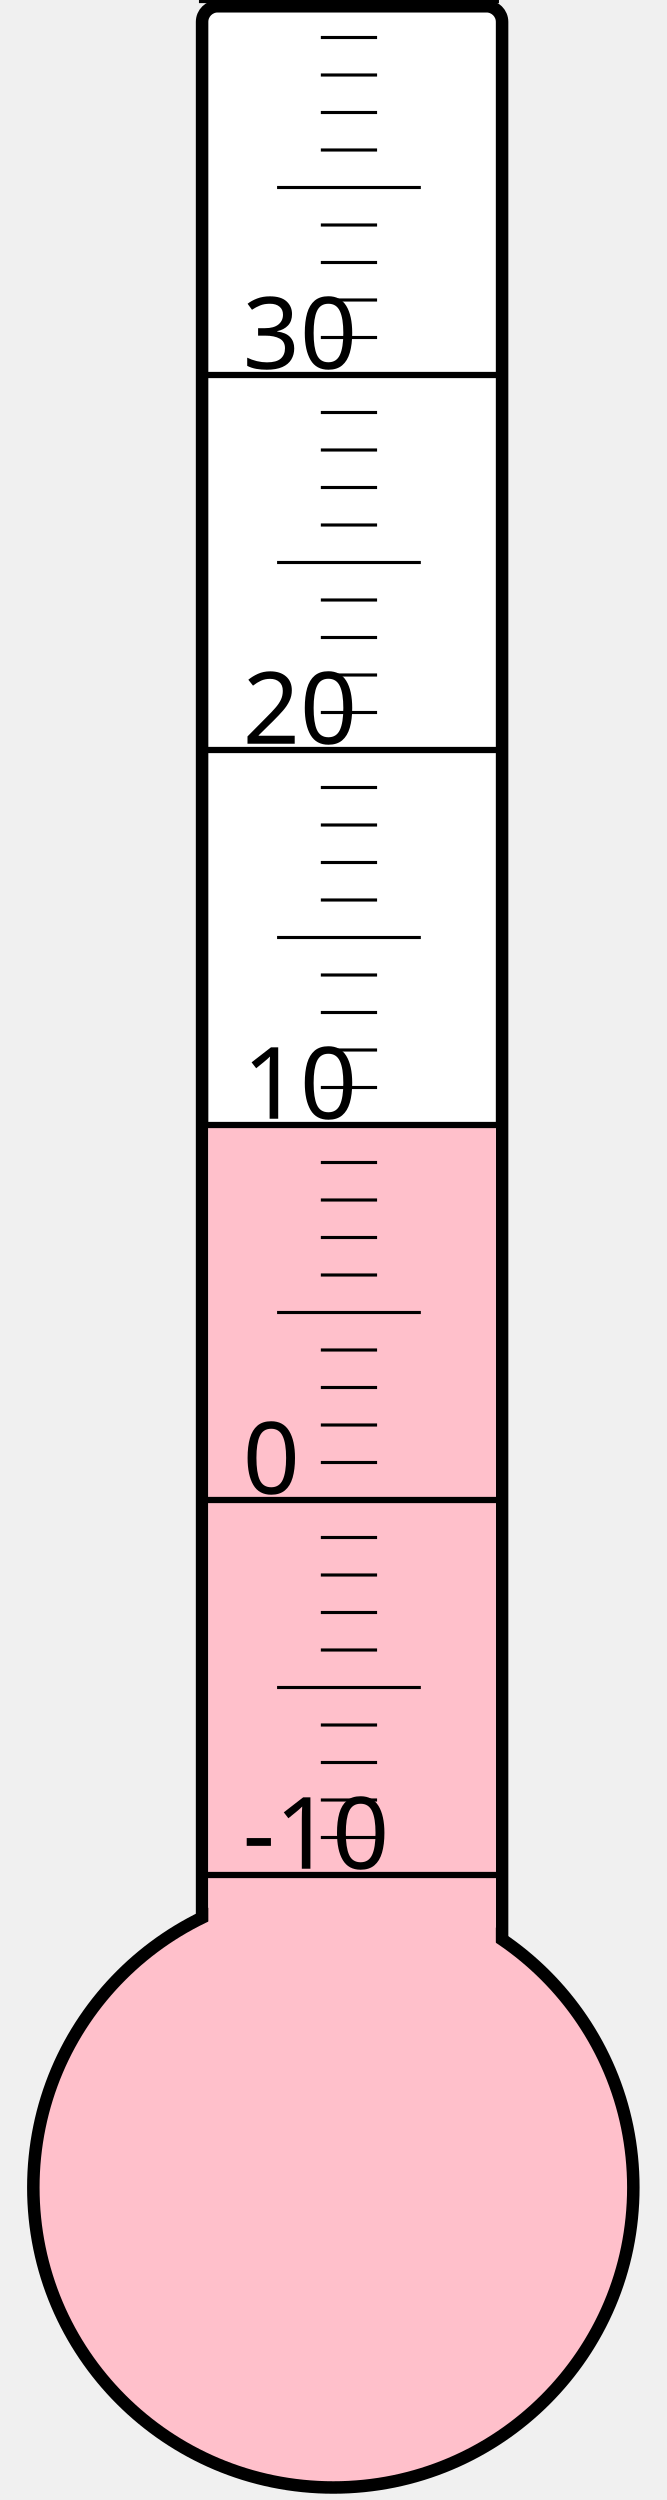
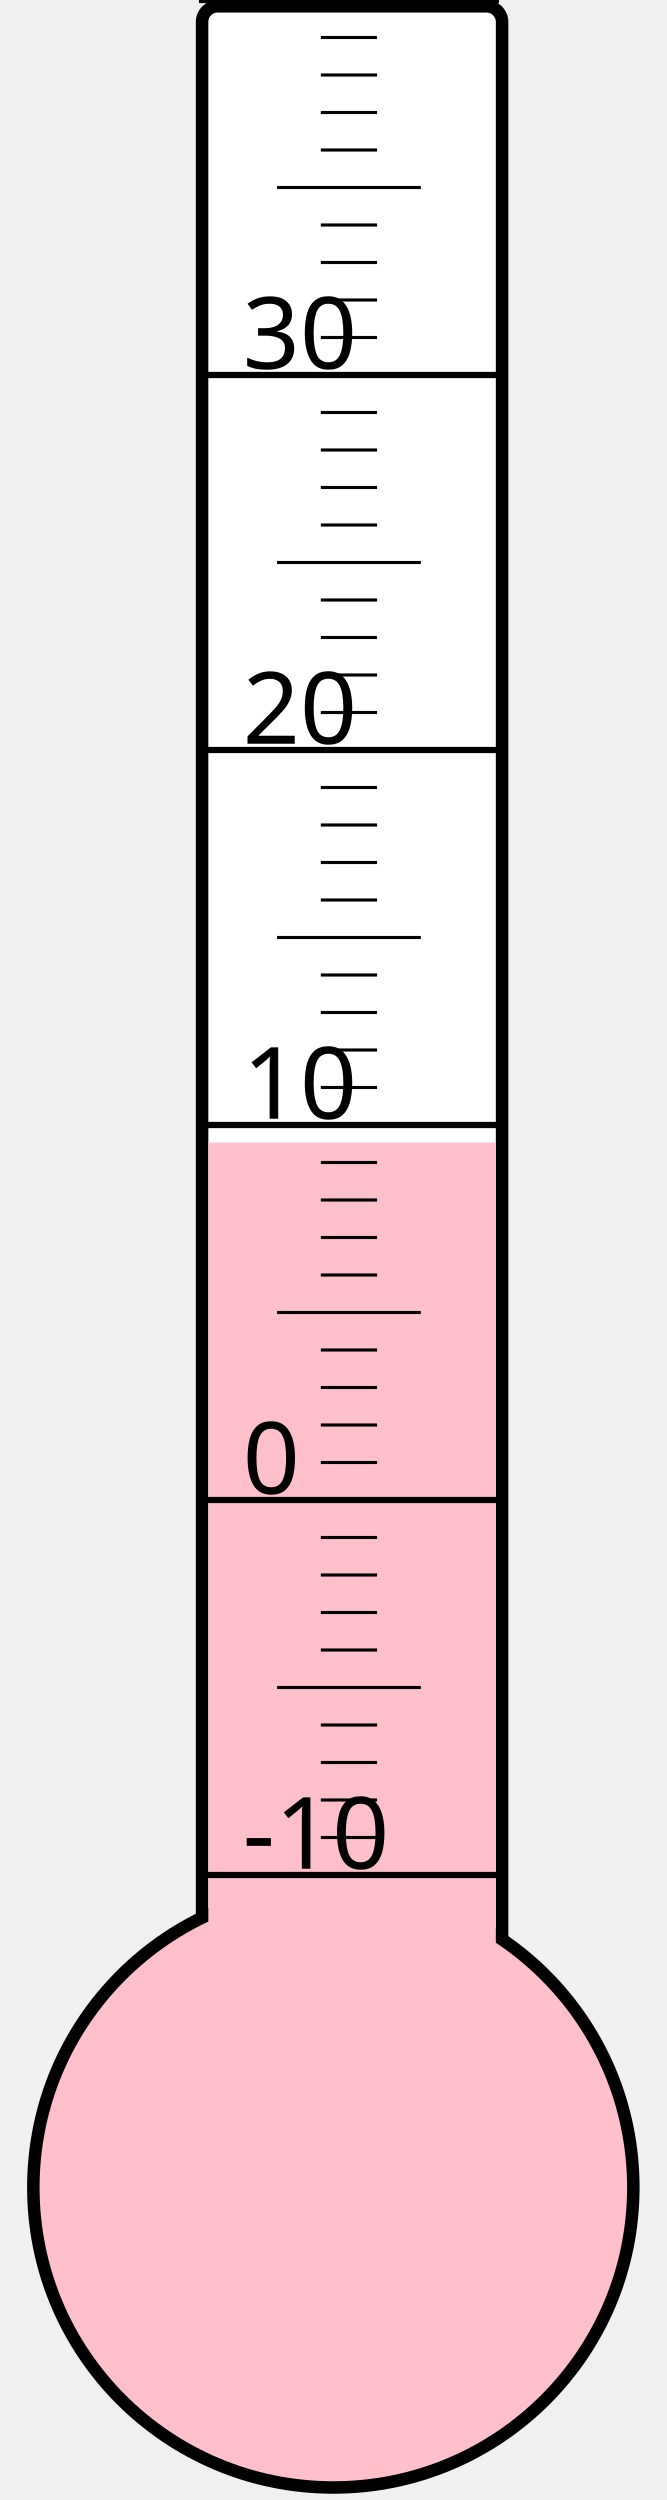
<svg xmlns="http://www.w3.org/2000/svg" width="40px" height="150px" viewBox="0 0 200 800">
  <rect width="200" height="800" x="0" y="0" style="fill: #ffffeb; fill-opacity: 0;" />
  <rect width="96" height="680" x="58" y="2" rx="5" ry="5" style="fill: white; fill-opacity: 1; stroke: black; stroke-width: 4;" />
  <circle cx="100" cy="700" r="96" style="fill: pink; stroke: black; stroke-width: 4;" />
-   <rect width="92" height="340.0" x="60" y="360.0" style="fill: pink; fill-opacity: 1; stroke-width: 0;" />
+   <rect width="92" height="334.375" x="60" y="365.625" style="fill: pink; fill-opacity: 1; stroke-width: 0;" />
  <text x="71" y="598" style="font-family: sans-serif; font-size: 24pt;">-10</text>
  <text x="71" y="478" style="font-family: sans-serif; font-size: 24pt;">0</text>
  <text x="71" y="358" style="font-family: sans-serif; font-size: 24pt;">10</text>
  <text x="71" y="238" style="font-family: sans-serif; font-size: 24pt;">20</text>
  <text x="71" y="118" style="font-family: sans-serif; font-size: 24pt;">30</text>
  <g style="stroke: black;">
    <line x1="57" y1="600" x2="153" y2="600" style="stroke-width: 2;" />
    <line x1="96" y1="588" x2="114" y2="588" style="stroke-width: 1;" />
    <line x1="96" y1="576" x2="114" y2="576" style="stroke-width: 1;" />
    <line x1="96" y1="564" x2="114" y2="564" style="stroke-width: 1;" />
    <line x1="96" y1="552" x2="114" y2="552" style="stroke-width: 1;" />
    <line x1="82" y1="540" x2="128" y2="540" style="stroke-width: 1;" />
    <line x1="96" y1="528" x2="114" y2="528" style="stroke-width: 1;" />
    <line x1="96" y1="516" x2="114" y2="516" style="stroke-width: 1;" />
    <line x1="96" y1="504" x2="114" y2="504" style="stroke-width: 1;" />
    <line x1="96" y1="492" x2="114" y2="492" style="stroke-width: 1;" />
    <line x1="57" y1="480" x2="153" y2="480" style="stroke-width: 2;" />
    <line x1="96" y1="468" x2="114" y2="468" style="stroke-width: 1;" />
    <line x1="96" y1="456" x2="114" y2="456" style="stroke-width: 1;" />
    <line x1="96" y1="444" x2="114" y2="444" style="stroke-width: 1;" />
    <line x1="96" y1="432" x2="114" y2="432" style="stroke-width: 1;" />
    <line x1="82" y1="420" x2="128" y2="420" style="stroke-width: 1;" />
    <line x1="96" y1="408" x2="114" y2="408" style="stroke-width: 1;" />
    <line x1="96" y1="396" x2="114" y2="396" style="stroke-width: 1;" />
    <line x1="96" y1="384" x2="114" y2="384" style="stroke-width: 1;" />
    <line x1="96" y1="372" x2="114" y2="372" style="stroke-width: 1;" />
    <line x1="57" y1="360" x2="153" y2="360" style="stroke-width: 2;" />
    <line x1="96" y1="348" x2="114" y2="348" style="stroke-width: 1;" />
    <line x1="96" y1="336" x2="114" y2="336" style="stroke-width: 1;" />
    <line x1="96" y1="324" x2="114" y2="324" style="stroke-width: 1;" />
    <line x1="96" y1="312" x2="114" y2="312" style="stroke-width: 1;" />
    <line x1="82" y1="300" x2="128" y2="300" style="stroke-width: 1;" />
    <line x1="96" y1="288" x2="114" y2="288" style="stroke-width: 1;" />
    <line x1="96" y1="276" x2="114" y2="276" style="stroke-width: 1;" />
    <line x1="96" y1="264" x2="114" y2="264" style="stroke-width: 1;" />
    <line x1="96" y1="252" x2="114" y2="252" style="stroke-width: 1;" />
    <line x1="57" y1="240" x2="153" y2="240" style="stroke-width: 2;" />
    <line x1="96" y1="228" x2="114" y2="228" style="stroke-width: 1;" />
    <line x1="96" y1="216" x2="114" y2="216" style="stroke-width: 1;" />
    <line x1="96" y1="204" x2="114" y2="204" style="stroke-width: 1;" />
    <line x1="96" y1="192" x2="114" y2="192" style="stroke-width: 1;" />
    <line x1="82" y1="180" x2="128" y2="180" style="stroke-width: 1;" />
    <line x1="96" y1="168" x2="114" y2="168" style="stroke-width: 1;" />
    <line x1="96" y1="156" x2="114" y2="156" style="stroke-width: 1;" />
    <line x1="96" y1="144" x2="114" y2="144" style="stroke-width: 1;" />
    <line x1="96" y1="132" x2="114" y2="132" style="stroke-width: 1;" />
    <line x1="57" y1="120" x2="153" y2="120" style="stroke-width: 2;" />
    <line x1="96" y1="108" x2="114" y2="108" style="stroke-width: 1;" />
    <line x1="96" y1="96" x2="114" y2="96" style="stroke-width: 1;" />
    <line x1="96" y1="84" x2="114" y2="84" style="stroke-width: 1;" />
    <line x1="96" y1="72" x2="114" y2="72" style="stroke-width: 1;" />
    <line x1="82" y1="60" x2="128" y2="60" style="stroke-width: 1;" />
    <line x1="96" y1="48" x2="114" y2="48" style="stroke-width: 1;" />
    <line x1="96" y1="36" x2="114" y2="36" style="stroke-width: 1;" />
    <line x1="96" y1="24" x2="114" y2="24" style="stroke-width: 1;" />
    <line x1="96" y1="12" x2="114" y2="12" style="stroke-width: 1;" />
    <line x1="57" y1="0" x2="153" y2="0" style="stroke-width: 2;" />
  </g>
</svg>
